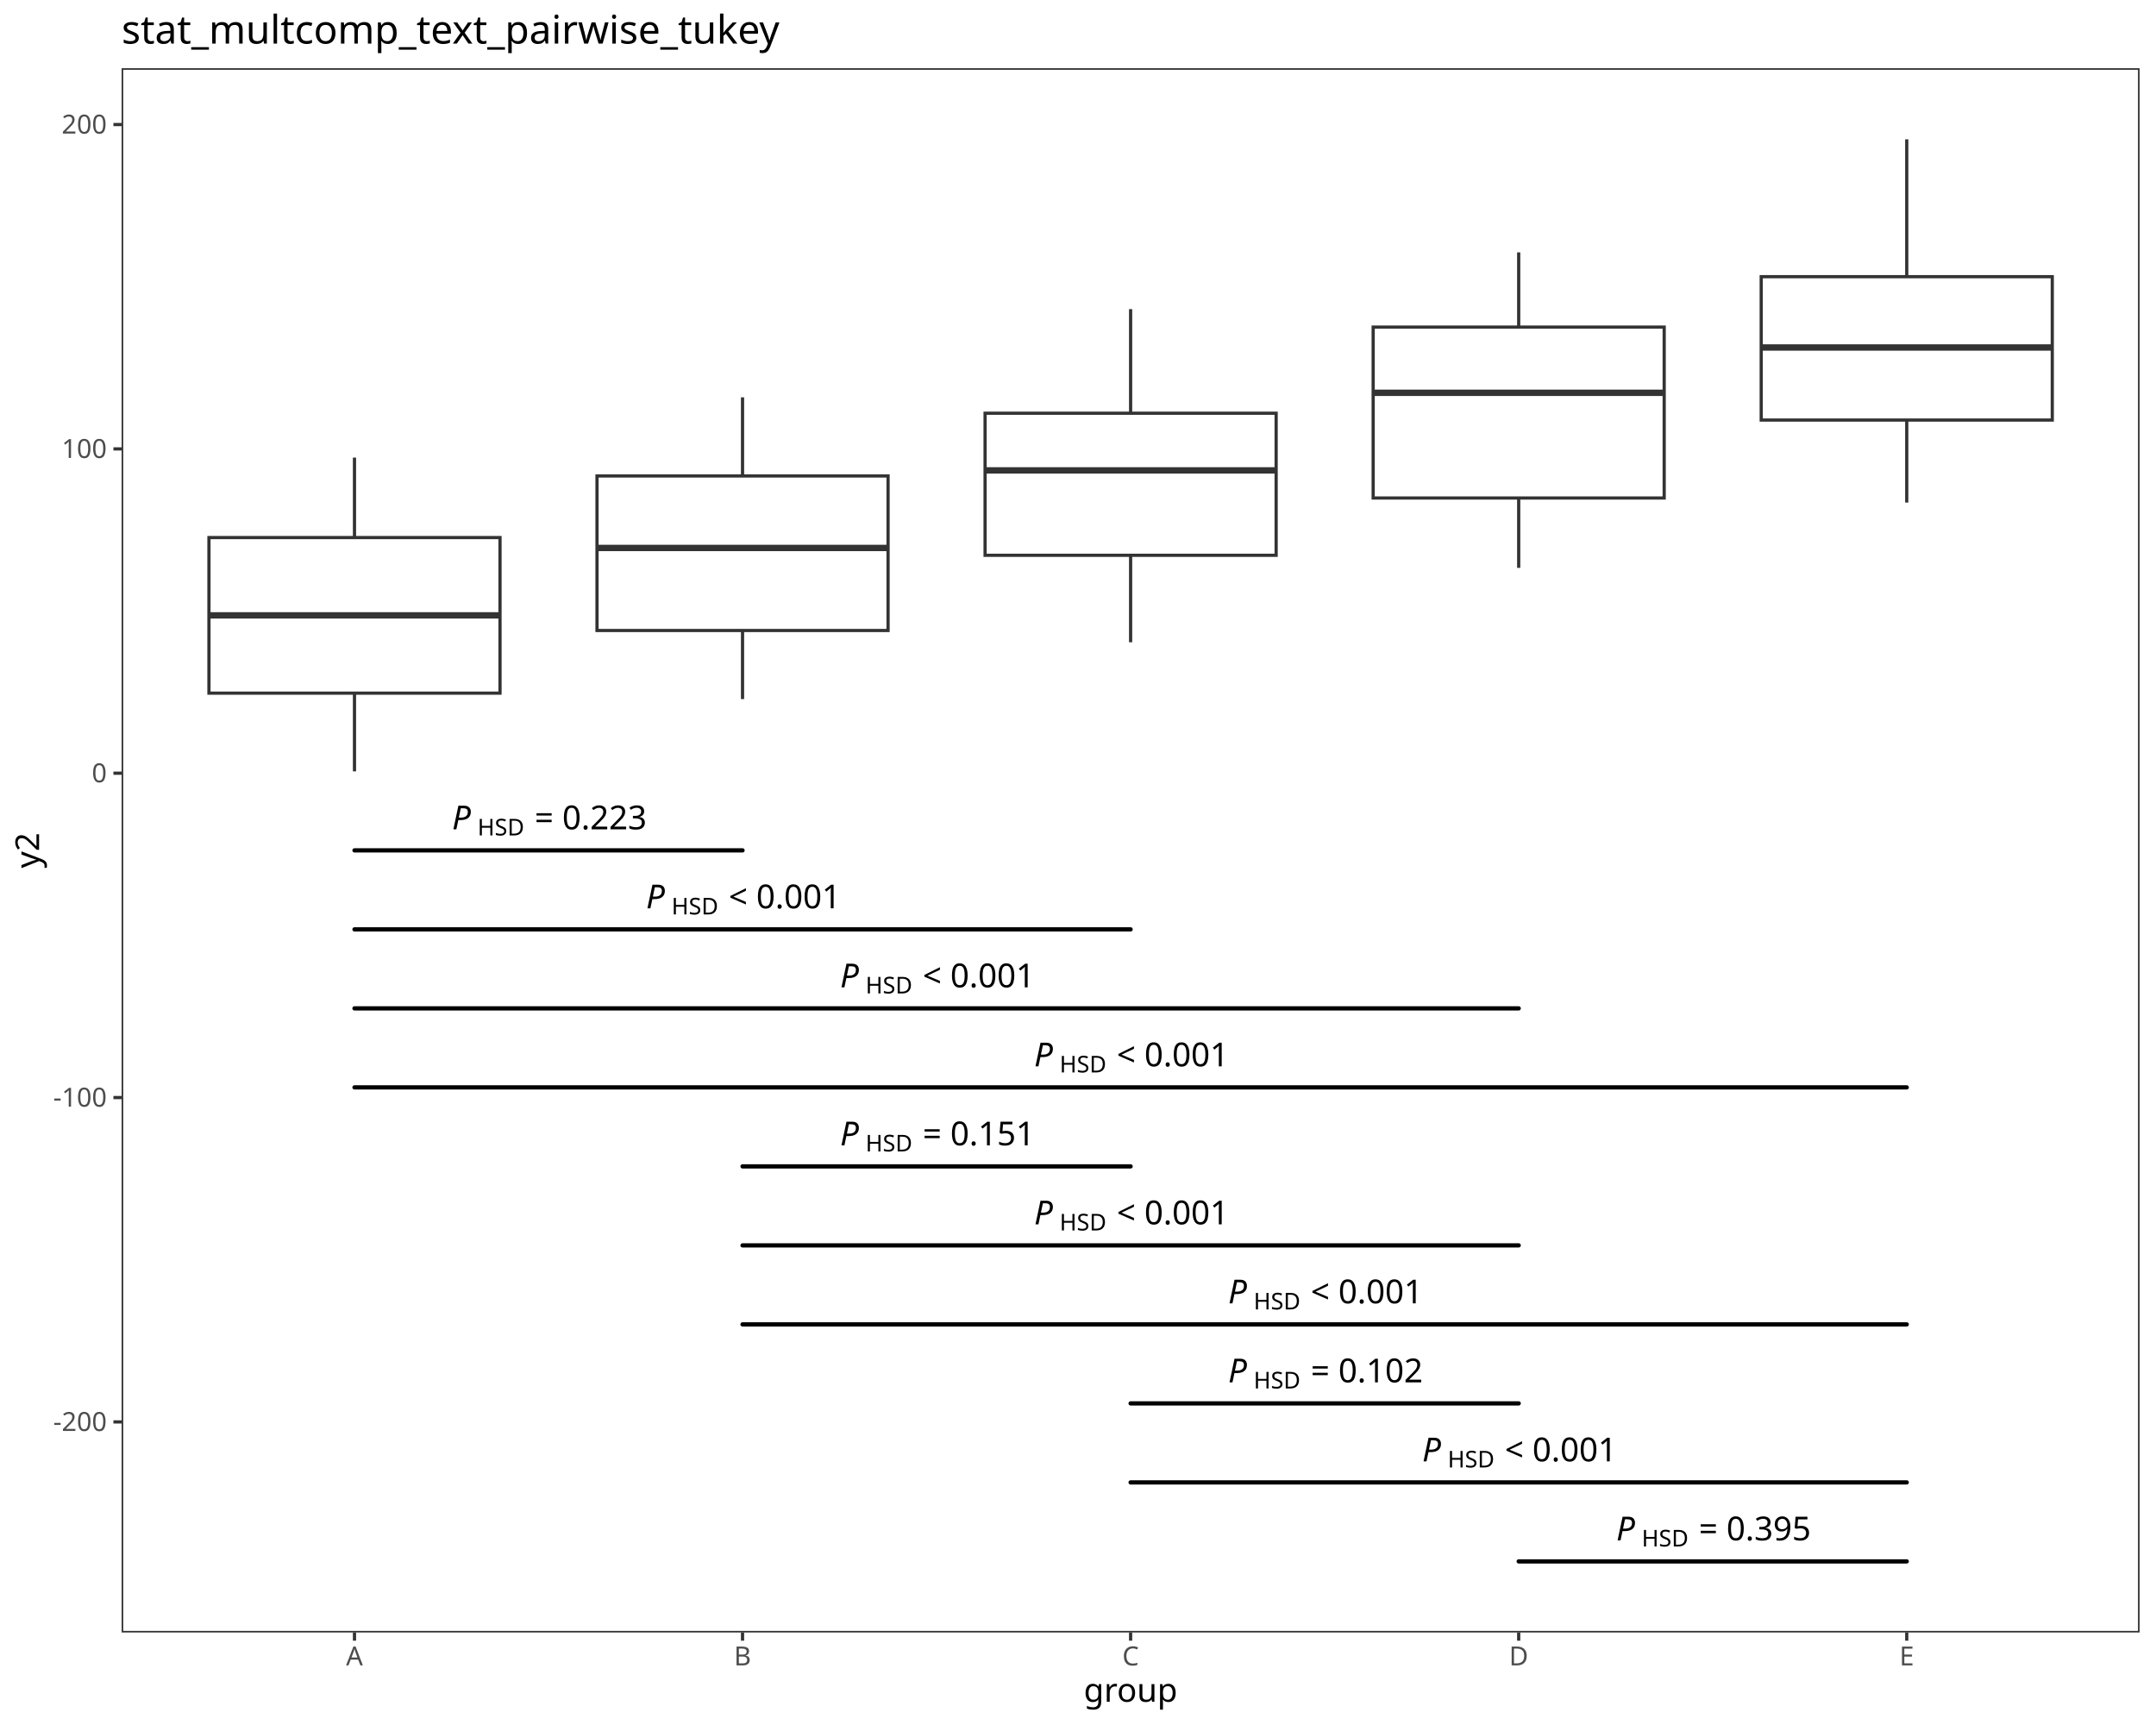
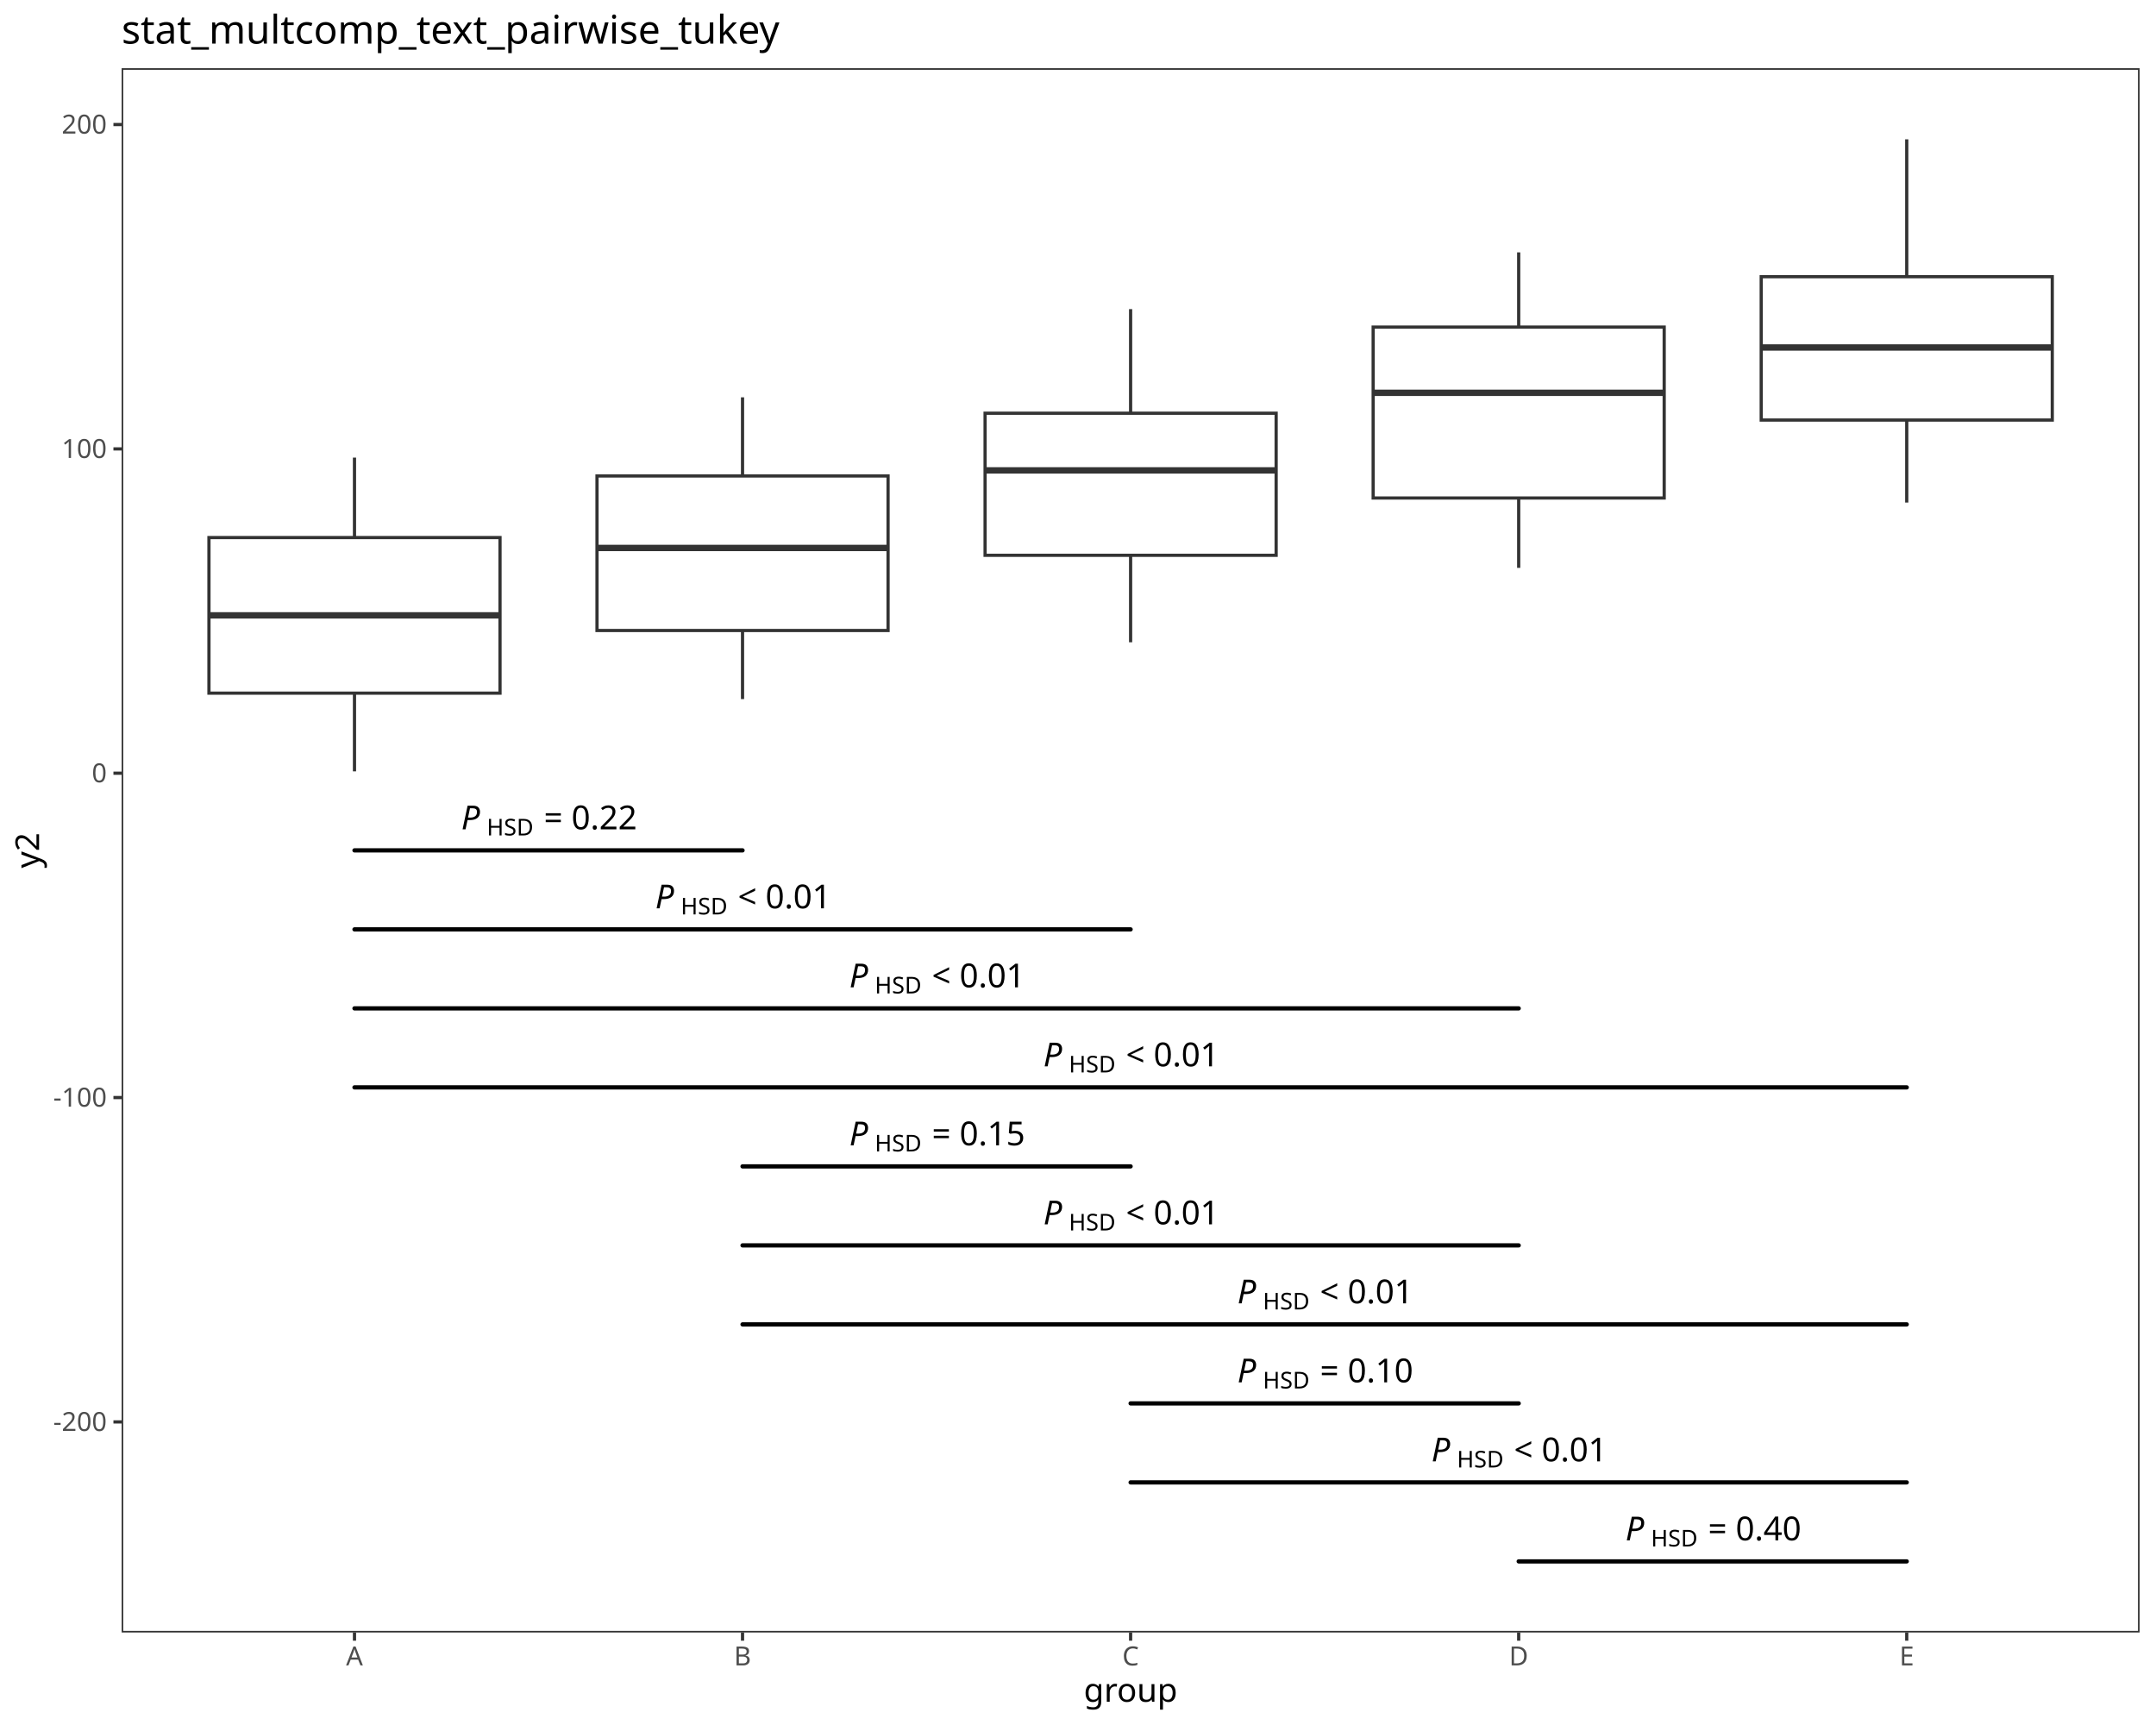
<svg xmlns="http://www.w3.org/2000/svg" class="svglite" data-engine-version="2.0" width="720.00pt" height="576.00pt" viewBox="0 0 720.00 576.00">
  <defs>
    <style type="text/css">
    .svglite line, .svglite polyline, .svglite polygon, .svglite path, .svglite rect, .svglite circle {
      fill: none;
      stroke: #000000;
      stroke-linecap: round;
      stroke-linejoin: round;
      stroke-miterlimit: 10.00;
    }
  </style>
  </defs>
  <rect width="100%" height="100%" style="stroke: none; fill: #FFFFFF;" />
  <defs>
    <clipPath id="cpMC4wMHw3MjAuMDB8MC4wMHw1NzYuMDA=">
      <rect x="0.00" y="0.00" width="720.00" height="576.00" />
    </clipPath>
  </defs>
  <g clip-path="url(#cpMC4wMHw3MjAuMDB8MC4wMHw1NzYuMDA=)">
    <rect x="0.00" y="0.00" width="720.00" height="576.00" style="stroke-width: 1.07; stroke: #FFFFFF; fill: #FFFFFF;" />
  </g>
  <defs>
    <clipPath id="cpNDAuNjJ8NzE0LjUyfDIyLjc4fDU0NS4xMQ==">
      <rect x="40.62" y="22.78" width="673.90" height="522.33" />
    </clipPath>
  </defs>
  <g clip-path="url(#cpNDAuNjJ8NzE0LjUyfDIyLjc4fDU0NS4xMQ==)">
    <rect x="40.62" y="22.78" width="673.90" height="522.33" style="stroke-width: 1.07; stroke: none; fill: #FFFFFF;" />
    <line x1="118.38" y1="179.50" x2="118.38" y2="152.80" style="stroke-width: 1.07; stroke: #333333; stroke-linecap: butt;" />
    <line x1="118.38" y1="231.45" x2="118.38" y2="257.57" style="stroke-width: 1.07; stroke: #333333; stroke-linecap: butt;" />
    <polygon points="69.78,179.50 69.78,231.45 166.98,231.45 166.98,179.50 69.78,179.50 " style="stroke-width: 1.07; stroke: #333333; stroke-linecap: butt; stroke-linejoin: miter; fill: #FFFFFF;" />
    <line x1="69.78" y1="205.48" x2="166.98" y2="205.48" style="stroke-width: 2.13; stroke: #333333; stroke-linecap: butt; stroke-linejoin: miter;" />
    <line x1="247.97" y1="158.93" x2="247.97" y2="132.68" style="stroke-width: 1.07; stroke: #333333; stroke-linecap: butt;" />
    <line x1="247.97" y1="210.53" x2="247.97" y2="233.43" style="stroke-width: 1.07; stroke: #333333; stroke-linecap: butt;" />
    <polygon points="199.37,158.93 199.37,210.53 296.57,210.53 296.57,158.93 199.37,158.93 " style="stroke-width: 1.07; stroke: #333333; stroke-linecap: butt; stroke-linejoin: miter; fill: #FFFFFF;" />
    <line x1="199.37" y1="182.97" x2="296.57" y2="182.97" style="stroke-width: 2.13; stroke: #333333; stroke-linecap: butt; stroke-linejoin: miter;" />
    <line x1="377.57" y1="137.98" x2="377.57" y2="103.22" style="stroke-width: 1.07; stroke: #333333; stroke-linecap: butt;" />
    <line x1="377.57" y1="185.42" x2="377.57" y2="214.47" style="stroke-width: 1.07; stroke: #333333; stroke-linecap: butt;" />
    <polygon points="328.97,137.98 328.97,185.42 426.17,185.42 426.17,137.98 328.97,137.98 " style="stroke-width: 1.07; stroke: #333333; stroke-linecap: butt; stroke-linejoin: miter; fill: #FFFFFF;" />
    <line x1="328.97" y1="157.07" x2="426.17" y2="157.07" style="stroke-width: 2.13; stroke: #333333; stroke-linecap: butt; stroke-linejoin: miter;" />
    <line x1="507.17" y1="109.22" x2="507.17" y2="84.27" style="stroke-width: 1.07; stroke: #333333; stroke-linecap: butt;" />
    <line x1="507.17" y1="166.29" x2="507.17" y2="189.61" style="stroke-width: 1.07; stroke: #333333; stroke-linecap: butt;" />
    <polygon points="458.57,109.22 458.57,166.29 555.76,166.29 555.76,109.22 458.57,109.22 " style="stroke-width: 1.07; stroke: #333333; stroke-linecap: butt; stroke-linejoin: miter; fill: #FFFFFF;" />
    <line x1="458.57" y1="131.16" x2="555.76" y2="131.16" style="stroke-width: 2.13; stroke: #333333; stroke-linecap: butt; stroke-linejoin: miter;" />
    <line x1="636.76" y1="92.39" x2="636.76" y2="46.53" style="stroke-width: 1.07; stroke: #333333; stroke-linecap: butt;" />
    <line x1="636.76" y1="140.26" x2="636.76" y2="167.81" style="stroke-width: 1.07; stroke: #333333; stroke-linecap: butt;" />
    <polygon points="588.16,92.39 588.16,140.26 685.36,140.26 685.36,92.39 588.16,92.39 " style="stroke-width: 1.07; stroke: #333333; stroke-linecap: butt; stroke-linejoin: miter; fill: #FFFFFF;" />
    <line x1="588.16" y1="116.03" x2="685.36" y2="116.03" style="stroke-width: 2.13; stroke: #333333; stroke-linecap: butt; stroke-linejoin: miter;" />
    <line x1="118.38" y1="283.95" x2="247.97" y2="283.95" style="stroke-width: 1.42;" />
-     <text x="150.96" y="276.92" style="font-size: 11.04px; font-style: italic; font-family: sans;" textLength="7.37px" lengthAdjust="spacingAndGlyphs">P</text>
-     <text x="159.47" y="278.96" style="font-size: 7.73px; font-family: sans;" textLength="16.32px" lengthAdjust="spacingAndGlyphs">HSD</text>
-     <text x="175.79" y="276.92" style="font-size: 11.04px; font-family: sans;" textLength="2.76px" lengthAdjust="spacingAndGlyphs"> </text>
-     <text x="178.55" y="276.92" style="font-size: 11.04px; font-family: sans;" textLength="6.45px" lengthAdjust="spacingAndGlyphs">=</text>
-     <text x="185.00" y="276.92" style="font-size: 11.04px; font-family: sans;" textLength="2.76px" lengthAdjust="spacingAndGlyphs"> </text>
-     <text x="187.76" y="276.92" style="font-size: 11.04px; font-family: sans;" textLength="27.63px" lengthAdjust="spacingAndGlyphs">0.223</text>
+     <text x="154.03" y="276.92" style="font-size: 11.04px; font-style: italic; font-family: sans;" textLength="7.37px" lengthAdjust="spacingAndGlyphs">P</text>
+     <text x="162.54" y="278.96" style="font-size: 7.73px; font-family: sans;" textLength="16.32px" lengthAdjust="spacingAndGlyphs">HSD</text>
+     <text x="178.86" y="276.92" style="font-size: 11.04px; font-family: sans;" textLength="2.76px" lengthAdjust="spacingAndGlyphs"> </text>
+     <text x="181.62" y="276.92" style="font-size: 11.04px; font-family: sans;" textLength="6.45px" lengthAdjust="spacingAndGlyphs">=</text>
+     <text x="188.07" y="276.92" style="font-size: 11.04px; font-family: sans;" textLength="2.76px" lengthAdjust="spacingAndGlyphs"> </text>
+     <text x="190.83" y="276.92" style="font-size: 11.04px; font-family: sans;" textLength="21.49px" lengthAdjust="spacingAndGlyphs">0.22</text>
    <line x1="118.38" y1="310.33" x2="377.57" y2="310.33" style="stroke-width: 1.42;" />
-     <text x="215.76" y="303.30" style="font-size: 11.04px; font-style: italic; font-family: sans;" textLength="7.37px" lengthAdjust="spacingAndGlyphs">P</text>
-     <text x="224.26" y="305.34" style="font-size: 7.73px; font-family: sans;" textLength="16.32px" lengthAdjust="spacingAndGlyphs">HSD</text>
-     <text x="240.58" y="303.30" style="font-size: 11.04px; font-family: sans;" textLength="2.76px" lengthAdjust="spacingAndGlyphs"> </text>
-     <text x="243.35" y="303.30" style="font-size: 11.04px; font-family: sans;" textLength="6.45px" lengthAdjust="spacingAndGlyphs">&lt;</text>
-     <text x="249.80" y="303.30" style="font-size: 11.04px; font-family: sans;" textLength="2.76px" lengthAdjust="spacingAndGlyphs"> </text>
-     <text x="252.56" y="303.30" style="font-size: 11.04px; font-family: sans;" textLength="27.63px" lengthAdjust="spacingAndGlyphs">0.001</text>
+     <text x="218.83" y="303.30" style="font-size: 11.04px; font-style: italic; font-family: sans;" textLength="7.37px" lengthAdjust="spacingAndGlyphs">P</text>
+     <text x="227.33" y="305.34" style="font-size: 7.73px; font-family: sans;" textLength="16.32px" lengthAdjust="spacingAndGlyphs">HSD</text>
+     <text x="243.65" y="303.30" style="font-size: 11.04px; font-family: sans;" textLength="2.76px" lengthAdjust="spacingAndGlyphs"> </text>
+     <text x="246.42" y="303.30" style="font-size: 11.04px; font-family: sans;" textLength="6.45px" lengthAdjust="spacingAndGlyphs">&lt;</text>
+     <text x="252.87" y="303.30" style="font-size: 11.04px; font-family: sans;" textLength="2.76px" lengthAdjust="spacingAndGlyphs"> </text>
+     <text x="255.63" y="303.30" style="font-size: 11.04px; font-family: sans;" textLength="21.49px" lengthAdjust="spacingAndGlyphs">0.01</text>
    <line x1="118.38" y1="336.71" x2="507.17" y2="336.71" style="stroke-width: 1.42;" />
-     <text x="280.56" y="329.68" style="font-size: 11.04px; font-style: italic; font-family: sans;" textLength="7.37px" lengthAdjust="spacingAndGlyphs">P</text>
-     <text x="289.06" y="331.72" style="font-size: 7.73px; font-family: sans;" textLength="16.32px" lengthAdjust="spacingAndGlyphs">HSD</text>
-     <text x="305.38" y="329.68" style="font-size: 11.04px; font-family: sans;" textLength="2.76px" lengthAdjust="spacingAndGlyphs"> </text>
-     <text x="308.14" y="329.68" style="font-size: 11.04px; font-family: sans;" textLength="6.45px" lengthAdjust="spacingAndGlyphs">&lt;</text>
-     <text x="314.60" y="329.68" style="font-size: 11.04px; font-family: sans;" textLength="2.76px" lengthAdjust="spacingAndGlyphs"> </text>
-     <text x="317.36" y="329.68" style="font-size: 11.04px; font-family: sans;" textLength="27.63px" lengthAdjust="spacingAndGlyphs">0.001</text>
+     <text x="283.63" y="329.68" style="font-size: 11.04px; font-style: italic; font-family: sans;" textLength="7.37px" lengthAdjust="spacingAndGlyphs">P</text>
+     <text x="292.13" y="331.72" style="font-size: 7.73px; font-family: sans;" textLength="16.32px" lengthAdjust="spacingAndGlyphs">HSD</text>
+     <text x="308.45" y="329.68" style="font-size: 11.04px; font-family: sans;" textLength="2.76px" lengthAdjust="spacingAndGlyphs"> </text>
+     <text x="311.21" y="329.68" style="font-size: 11.04px; font-family: sans;" textLength="6.45px" lengthAdjust="spacingAndGlyphs">&lt;</text>
+     <text x="317.67" y="329.68" style="font-size: 11.04px; font-family: sans;" textLength="2.76px" lengthAdjust="spacingAndGlyphs"> </text>
+     <text x="320.43" y="329.68" style="font-size: 11.04px; font-family: sans;" textLength="21.49px" lengthAdjust="spacingAndGlyphs">0.01</text>
    <line x1="118.38" y1="363.09" x2="636.76" y2="363.09" style="stroke-width: 1.42;" />
-     <text x="345.35" y="356.06" style="font-size: 11.04px; font-style: italic; font-family: sans;" textLength="7.37px" lengthAdjust="spacingAndGlyphs">P</text>
-     <text x="353.86" y="358.10" style="font-size: 7.73px; font-family: sans;" textLength="16.32px" lengthAdjust="spacingAndGlyphs">HSD</text>
-     <text x="370.18" y="356.06" style="font-size: 11.04px; font-family: sans;" textLength="2.76px" lengthAdjust="spacingAndGlyphs"> </text>
-     <text x="372.94" y="356.06" style="font-size: 11.04px; font-family: sans;" textLength="6.45px" lengthAdjust="spacingAndGlyphs">&lt;</text>
-     <text x="379.39" y="356.06" style="font-size: 11.04px; font-family: sans;" textLength="2.76px" lengthAdjust="spacingAndGlyphs"> </text>
-     <text x="382.16" y="356.06" style="font-size: 11.04px; font-family: sans;" textLength="27.63px" lengthAdjust="spacingAndGlyphs">0.001</text>
+     <text x="348.42" y="356.06" style="font-size: 11.04px; font-style: italic; font-family: sans;" textLength="7.37px" lengthAdjust="spacingAndGlyphs">P</text>
+     <text x="356.93" y="358.10" style="font-size: 7.73px; font-family: sans;" textLength="16.32px" lengthAdjust="spacingAndGlyphs">HSD</text>
+     <text x="373.25" y="356.06" style="font-size: 11.04px; font-family: sans;" textLength="2.76px" lengthAdjust="spacingAndGlyphs"> </text>
+     <text x="376.01" y="356.06" style="font-size: 11.04px; font-family: sans;" textLength="6.45px" lengthAdjust="spacingAndGlyphs">&lt;</text>
+     <text x="382.46" y="356.06" style="font-size: 11.04px; font-family: sans;" textLength="2.76px" lengthAdjust="spacingAndGlyphs"> </text>
+     <text x="385.23" y="356.06" style="font-size: 11.04px; font-family: sans;" textLength="21.49px" lengthAdjust="spacingAndGlyphs">0.01</text>
    <line x1="247.97" y1="389.47" x2="377.57" y2="389.47" style="stroke-width: 1.42;" />
-     <text x="280.56" y="382.44" style="font-size: 11.04px; font-style: italic; font-family: sans;" textLength="7.37px" lengthAdjust="spacingAndGlyphs">P</text>
-     <text x="289.06" y="384.48" style="font-size: 7.73px; font-family: sans;" textLength="16.32px" lengthAdjust="spacingAndGlyphs">HSD</text>
-     <text x="305.38" y="382.44" style="font-size: 11.04px; font-family: sans;" textLength="2.76px" lengthAdjust="spacingAndGlyphs"> </text>
-     <text x="308.14" y="382.44" style="font-size: 11.04px; font-family: sans;" textLength="6.45px" lengthAdjust="spacingAndGlyphs">=</text>
-     <text x="314.60" y="382.44" style="font-size: 11.04px; font-family: sans;" textLength="2.76px" lengthAdjust="spacingAndGlyphs"> </text>
-     <text x="317.36" y="382.44" style="font-size: 11.04px; font-family: sans;" textLength="27.63px" lengthAdjust="spacingAndGlyphs">0.151</text>
+     <text x="283.63" y="382.44" style="font-size: 11.04px; font-style: italic; font-family: sans;" textLength="7.37px" lengthAdjust="spacingAndGlyphs">P</text>
+     <text x="292.13" y="384.48" style="font-size: 7.73px; font-family: sans;" textLength="16.32px" lengthAdjust="spacingAndGlyphs">HSD</text>
+     <text x="308.45" y="382.44" style="font-size: 11.04px; font-family: sans;" textLength="2.76px" lengthAdjust="spacingAndGlyphs"> </text>
+     <text x="311.21" y="382.44" style="font-size: 11.04px; font-family: sans;" textLength="6.45px" lengthAdjust="spacingAndGlyphs">=</text>
+     <text x="317.67" y="382.44" style="font-size: 11.04px; font-family: sans;" textLength="2.76px" lengthAdjust="spacingAndGlyphs"> </text>
+     <text x="320.43" y="382.44" style="font-size: 11.04px; font-family: sans;" textLength="21.49px" lengthAdjust="spacingAndGlyphs">0.15</text>
    <line x1="247.97" y1="415.85" x2="507.17" y2="415.85" style="stroke-width: 1.42;" />
-     <text x="345.35" y="408.82" style="font-size: 11.04px; font-style: italic; font-family: sans;" textLength="7.37px" lengthAdjust="spacingAndGlyphs">P</text>
-     <text x="353.86" y="410.86" style="font-size: 7.73px; font-family: sans;" textLength="16.32px" lengthAdjust="spacingAndGlyphs">HSD</text>
-     <text x="370.18" y="408.82" style="font-size: 11.04px; font-family: sans;" textLength="2.76px" lengthAdjust="spacingAndGlyphs"> </text>
-     <text x="372.94" y="408.82" style="font-size: 11.04px; font-family: sans;" textLength="6.45px" lengthAdjust="spacingAndGlyphs">&lt;</text>
-     <text x="379.39" y="408.82" style="font-size: 11.04px; font-family: sans;" textLength="2.76px" lengthAdjust="spacingAndGlyphs"> </text>
-     <text x="382.16" y="408.82" style="font-size: 11.04px; font-family: sans;" textLength="27.63px" lengthAdjust="spacingAndGlyphs">0.001</text>
+     <text x="348.42" y="408.82" style="font-size: 11.04px; font-style: italic; font-family: sans;" textLength="7.37px" lengthAdjust="spacingAndGlyphs">P</text>
+     <text x="356.93" y="410.86" style="font-size: 7.73px; font-family: sans;" textLength="16.32px" lengthAdjust="spacingAndGlyphs">HSD</text>
+     <text x="373.25" y="408.82" style="font-size: 11.04px; font-family: sans;" textLength="2.76px" lengthAdjust="spacingAndGlyphs"> </text>
+     <text x="376.01" y="408.82" style="font-size: 11.04px; font-family: sans;" textLength="6.45px" lengthAdjust="spacingAndGlyphs">&lt;</text>
+     <text x="382.46" y="408.82" style="font-size: 11.04px; font-family: sans;" textLength="2.76px" lengthAdjust="spacingAndGlyphs"> </text>
+     <text x="385.23" y="408.82" style="font-size: 11.04px; font-family: sans;" textLength="21.49px" lengthAdjust="spacingAndGlyphs">0.01</text>
    <line x1="247.97" y1="442.23" x2="636.76" y2="442.23" style="stroke-width: 1.42;" />
-     <text x="410.15" y="435.20" style="font-size: 11.04px; font-style: italic; font-family: sans;" textLength="7.37px" lengthAdjust="spacingAndGlyphs">P</text>
-     <text x="418.66" y="437.24" style="font-size: 7.73px; font-family: sans;" textLength="16.32px" lengthAdjust="spacingAndGlyphs">HSD</text>
-     <text x="434.98" y="435.20" style="font-size: 11.04px; font-family: sans;" textLength="2.76px" lengthAdjust="spacingAndGlyphs"> </text>
-     <text x="437.74" y="435.20" style="font-size: 11.04px; font-family: sans;" textLength="6.45px" lengthAdjust="spacingAndGlyphs">&lt;</text>
-     <text x="444.19" y="435.20" style="font-size: 11.04px; font-family: sans;" textLength="2.76px" lengthAdjust="spacingAndGlyphs"> </text>
-     <text x="446.95" y="435.20" style="font-size: 11.04px; font-family: sans;" textLength="27.63px" lengthAdjust="spacingAndGlyphs">0.001</text>
+     <text x="413.22" y="435.20" style="font-size: 11.04px; font-style: italic; font-family: sans;" textLength="7.37px" lengthAdjust="spacingAndGlyphs">P</text>
+     <text x="421.73" y="437.24" style="font-size: 7.73px; font-family: sans;" textLength="16.32px" lengthAdjust="spacingAndGlyphs">HSD</text>
+     <text x="438.05" y="435.20" style="font-size: 11.04px; font-family: sans;" textLength="2.76px" lengthAdjust="spacingAndGlyphs"> </text>
+     <text x="440.81" y="435.20" style="font-size: 11.04px; font-family: sans;" textLength="6.45px" lengthAdjust="spacingAndGlyphs">&lt;</text>
+     <text x="447.26" y="435.20" style="font-size: 11.04px; font-family: sans;" textLength="2.76px" lengthAdjust="spacingAndGlyphs"> </text>
+     <text x="450.03" y="435.20" style="font-size: 11.04px; font-family: sans;" textLength="21.49px" lengthAdjust="spacingAndGlyphs">0.01</text>
    <line x1="377.57" y1="468.61" x2="507.17" y2="468.61" style="stroke-width: 1.42;" />
-     <text x="410.15" y="461.58" style="font-size: 11.04px; font-style: italic; font-family: sans;" textLength="7.37px" lengthAdjust="spacingAndGlyphs">P</text>
-     <text x="418.66" y="463.62" style="font-size: 7.73px; font-family: sans;" textLength="16.32px" lengthAdjust="spacingAndGlyphs">HSD</text>
-     <text x="434.98" y="461.58" style="font-size: 11.04px; font-family: sans;" textLength="2.76px" lengthAdjust="spacingAndGlyphs"> </text>
-     <text x="437.74" y="461.58" style="font-size: 11.04px; font-family: sans;" textLength="6.45px" lengthAdjust="spacingAndGlyphs">=</text>
-     <text x="444.19" y="461.58" style="font-size: 11.04px; font-family: sans;" textLength="2.76px" lengthAdjust="spacingAndGlyphs"> </text>
-     <text x="446.95" y="461.58" style="font-size: 11.04px; font-family: sans;" textLength="27.63px" lengthAdjust="spacingAndGlyphs">0.102</text>
+     <text x="413.22" y="461.58" style="font-size: 11.04px; font-style: italic; font-family: sans;" textLength="7.37px" lengthAdjust="spacingAndGlyphs">P</text>
+     <text x="421.73" y="463.62" style="font-size: 7.73px; font-family: sans;" textLength="16.32px" lengthAdjust="spacingAndGlyphs">HSD</text>
+     <text x="438.05" y="461.58" style="font-size: 11.04px; font-family: sans;" textLength="2.76px" lengthAdjust="spacingAndGlyphs"> </text>
+     <text x="440.81" y="461.58" style="font-size: 11.04px; font-family: sans;" textLength="6.45px" lengthAdjust="spacingAndGlyphs">=</text>
+     <text x="447.26" y="461.58" style="font-size: 11.04px; font-family: sans;" textLength="2.76px" lengthAdjust="spacingAndGlyphs"> </text>
+     <text x="450.03" y="461.58" style="font-size: 11.04px; font-family: sans;" textLength="21.49px" lengthAdjust="spacingAndGlyphs">0.10</text>
    <line x1="377.57" y1="494.99" x2="636.76" y2="494.99" style="stroke-width: 1.42;" />
-     <text x="474.95" y="487.96" style="font-size: 11.04px; font-style: italic; font-family: sans;" textLength="7.37px" lengthAdjust="spacingAndGlyphs">P</text>
-     <text x="483.46" y="490.00" style="font-size: 7.73px; font-family: sans;" textLength="16.32px" lengthAdjust="spacingAndGlyphs">HSD</text>
-     <text x="499.78" y="487.96" style="font-size: 11.04px; font-family: sans;" textLength="2.76px" lengthAdjust="spacingAndGlyphs"> </text>
-     <text x="502.54" y="487.96" style="font-size: 11.04px; font-family: sans;" textLength="6.45px" lengthAdjust="spacingAndGlyphs">&lt;</text>
-     <text x="508.99" y="487.96" style="font-size: 11.04px; font-family: sans;" textLength="2.76px" lengthAdjust="spacingAndGlyphs"> </text>
-     <text x="511.75" y="487.96" style="font-size: 11.04px; font-family: sans;" textLength="27.63px" lengthAdjust="spacingAndGlyphs">0.001</text>
+     <text x="478.02" y="487.96" style="font-size: 11.04px; font-style: italic; font-family: sans;" textLength="7.37px" lengthAdjust="spacingAndGlyphs">P</text>
+     <text x="486.53" y="490.00" style="font-size: 7.73px; font-family: sans;" textLength="16.32px" lengthAdjust="spacingAndGlyphs">HSD</text>
+     <text x="502.85" y="487.96" style="font-size: 11.04px; font-family: sans;" textLength="2.76px" lengthAdjust="spacingAndGlyphs"> </text>
+     <text x="505.61" y="487.96" style="font-size: 11.04px; font-family: sans;" textLength="6.45px" lengthAdjust="spacingAndGlyphs">&lt;</text>
+     <text x="512.06" y="487.96" style="font-size: 11.04px; font-family: sans;" textLength="2.76px" lengthAdjust="spacingAndGlyphs"> </text>
+     <text x="514.82" y="487.96" style="font-size: 11.04px; font-family: sans;" textLength="21.49px" lengthAdjust="spacingAndGlyphs">0.01</text>
    <line x1="507.17" y1="521.37" x2="636.76" y2="521.37" style="stroke-width: 1.42;" />
-     <text x="539.75" y="514.34" style="font-size: 11.04px; font-style: italic; font-family: sans;" textLength="7.37px" lengthAdjust="spacingAndGlyphs">P</text>
-     <text x="548.25" y="516.38" style="font-size: 7.73px; font-family: sans;" textLength="16.32px" lengthAdjust="spacingAndGlyphs">HSD</text>
-     <text x="564.58" y="514.34" style="font-size: 11.04px; font-family: sans;" textLength="2.76px" lengthAdjust="spacingAndGlyphs"> </text>
-     <text x="567.34" y="514.34" style="font-size: 11.04px; font-family: sans;" textLength="6.45px" lengthAdjust="spacingAndGlyphs">=</text>
-     <text x="573.79" y="514.34" style="font-size: 11.04px; font-family: sans;" textLength="2.76px" lengthAdjust="spacingAndGlyphs"> </text>
-     <text x="576.55" y="514.34" style="font-size: 11.04px; font-family: sans;" textLength="27.63px" lengthAdjust="spacingAndGlyphs">0.395</text>
+     <text x="542.82" y="514.34" style="font-size: 11.04px; font-style: italic; font-family: sans;" textLength="7.37px" lengthAdjust="spacingAndGlyphs">P</text>
+     <text x="551.32" y="516.38" style="font-size: 7.73px; font-family: sans;" textLength="16.32px" lengthAdjust="spacingAndGlyphs">HSD</text>
+     <text x="567.65" y="514.34" style="font-size: 11.04px; font-family: sans;" textLength="2.76px" lengthAdjust="spacingAndGlyphs"> </text>
+     <text x="570.41" y="514.34" style="font-size: 11.04px; font-family: sans;" textLength="6.45px" lengthAdjust="spacingAndGlyphs">=</text>
+     <text x="576.86" y="514.34" style="font-size: 11.04px; font-family: sans;" textLength="2.76px" lengthAdjust="spacingAndGlyphs"> </text>
+     <text x="579.62" y="514.34" style="font-size: 11.04px; font-family: sans;" textLength="21.49px" lengthAdjust="spacingAndGlyphs">0.40</text>
    <rect x="40.62" y="22.78" width="673.90" height="522.33" style="stroke-width: 1.07; stroke: #333333;" />
  </g>
  <g clip-path="url(#cpMC4wMHw3MjAuMDB8MC4wMHw1NzYuMDA=)">
    <text x="35.69" y="477.82" text-anchor="end" style="font-size: 8.80px; fill: #4D4D4D; font-family: sans;" textLength="17.61px" lengthAdjust="spacingAndGlyphs">-200</text>
    <text x="35.69" y="369.52" text-anchor="end" style="font-size: 8.80px; fill: #4D4D4D; font-family: sans;" textLength="17.61px" lengthAdjust="spacingAndGlyphs">-100</text>
    <text x="35.69" y="261.22" text-anchor="end" style="font-size: 8.80px; fill: #4D4D4D; font-family: sans;" textLength="4.89px" lengthAdjust="spacingAndGlyphs">0</text>
    <text x="35.69" y="152.92" text-anchor="end" style="font-size: 8.80px; fill: #4D4D4D; font-family: sans;" textLength="14.68px" lengthAdjust="spacingAndGlyphs">100</text>
    <text x="35.69" y="44.61" text-anchor="end" style="font-size: 8.80px; fill: #4D4D4D; font-family: sans;" textLength="14.68px" lengthAdjust="spacingAndGlyphs">200</text>
    <polyline points="37.88,474.79 40.62,474.79 " style="stroke-width: 1.07; stroke: #333333; stroke-linecap: butt;" />
    <polyline points="37.88,366.49 40.62,366.49 " style="stroke-width: 1.07; stroke: #333333; stroke-linecap: butt;" />
    <polyline points="37.88,258.19 40.62,258.19 " style="stroke-width: 1.07; stroke: #333333; stroke-linecap: butt;" />
    <polyline points="37.88,149.89 40.62,149.89 " style="stroke-width: 1.07; stroke: #333333; stroke-linecap: butt;" />
    <polyline points="37.88,41.59 40.62,41.59 " style="stroke-width: 1.07; stroke: #333333; stroke-linecap: butt;" />
    <polyline points="118.38,547.85 118.38,545.11 " style="stroke-width: 1.07; stroke: #333333; stroke-linecap: butt;" />
    <polyline points="247.97,547.85 247.97,545.11 " style="stroke-width: 1.07; stroke: #333333; stroke-linecap: butt;" />
    <polyline points="377.57,547.85 377.57,545.11 " style="stroke-width: 1.07; stroke: #333333; stroke-linecap: butt;" />
    <polyline points="507.17,547.85 507.17,545.11 " style="stroke-width: 1.07; stroke: #333333; stroke-linecap: butt;" />
    <polyline points="636.76,547.85 636.76,545.11 " style="stroke-width: 1.07; stroke: #333333; stroke-linecap: butt;" />
    <text x="118.38" y="556.10" text-anchor="middle" style="font-size: 8.80px; fill: #4D4D4D; font-family: sans;" textLength="5.87px" lengthAdjust="spacingAndGlyphs">A</text>
    <text x="247.97" y="556.10" text-anchor="middle" style="font-size: 8.80px; fill: #4D4D4D; font-family: sans;" textLength="5.87px" lengthAdjust="spacingAndGlyphs">B</text>
    <text x="377.57" y="556.10" text-anchor="middle" style="font-size: 8.80px; fill: #4D4D4D; font-family: sans;" textLength="6.36px" lengthAdjust="spacingAndGlyphs">C</text>
    <text x="507.17" y="556.10" text-anchor="middle" style="font-size: 8.80px; fill: #4D4D4D; font-family: sans;" textLength="6.36px" lengthAdjust="spacingAndGlyphs">D</text>
    <text x="636.76" y="556.10" text-anchor="middle" style="font-size: 8.80px; fill: #4D4D4D; font-family: sans;" textLength="5.87px" lengthAdjust="spacingAndGlyphs">E</text>
    <text x="377.57" y="568.24" text-anchor="middle" style="font-size: 11.00px; font-family: sans;" textLength="28.14px" lengthAdjust="spacingAndGlyphs">group</text>
    <text transform="translate(13.05,283.95) rotate(-90)" text-anchor="middle" style="font-size: 11.00px; font-family: sans;" textLength="11.62px" lengthAdjust="spacingAndGlyphs">y2</text>
    <text x="40.62" y="14.56" style="font-size: 13.20px; font-family: sans;" textLength="209.14px" lengthAdjust="spacingAndGlyphs">stat_multcomp_text_pairwise_tukey</text>
  </g>
</svg>
